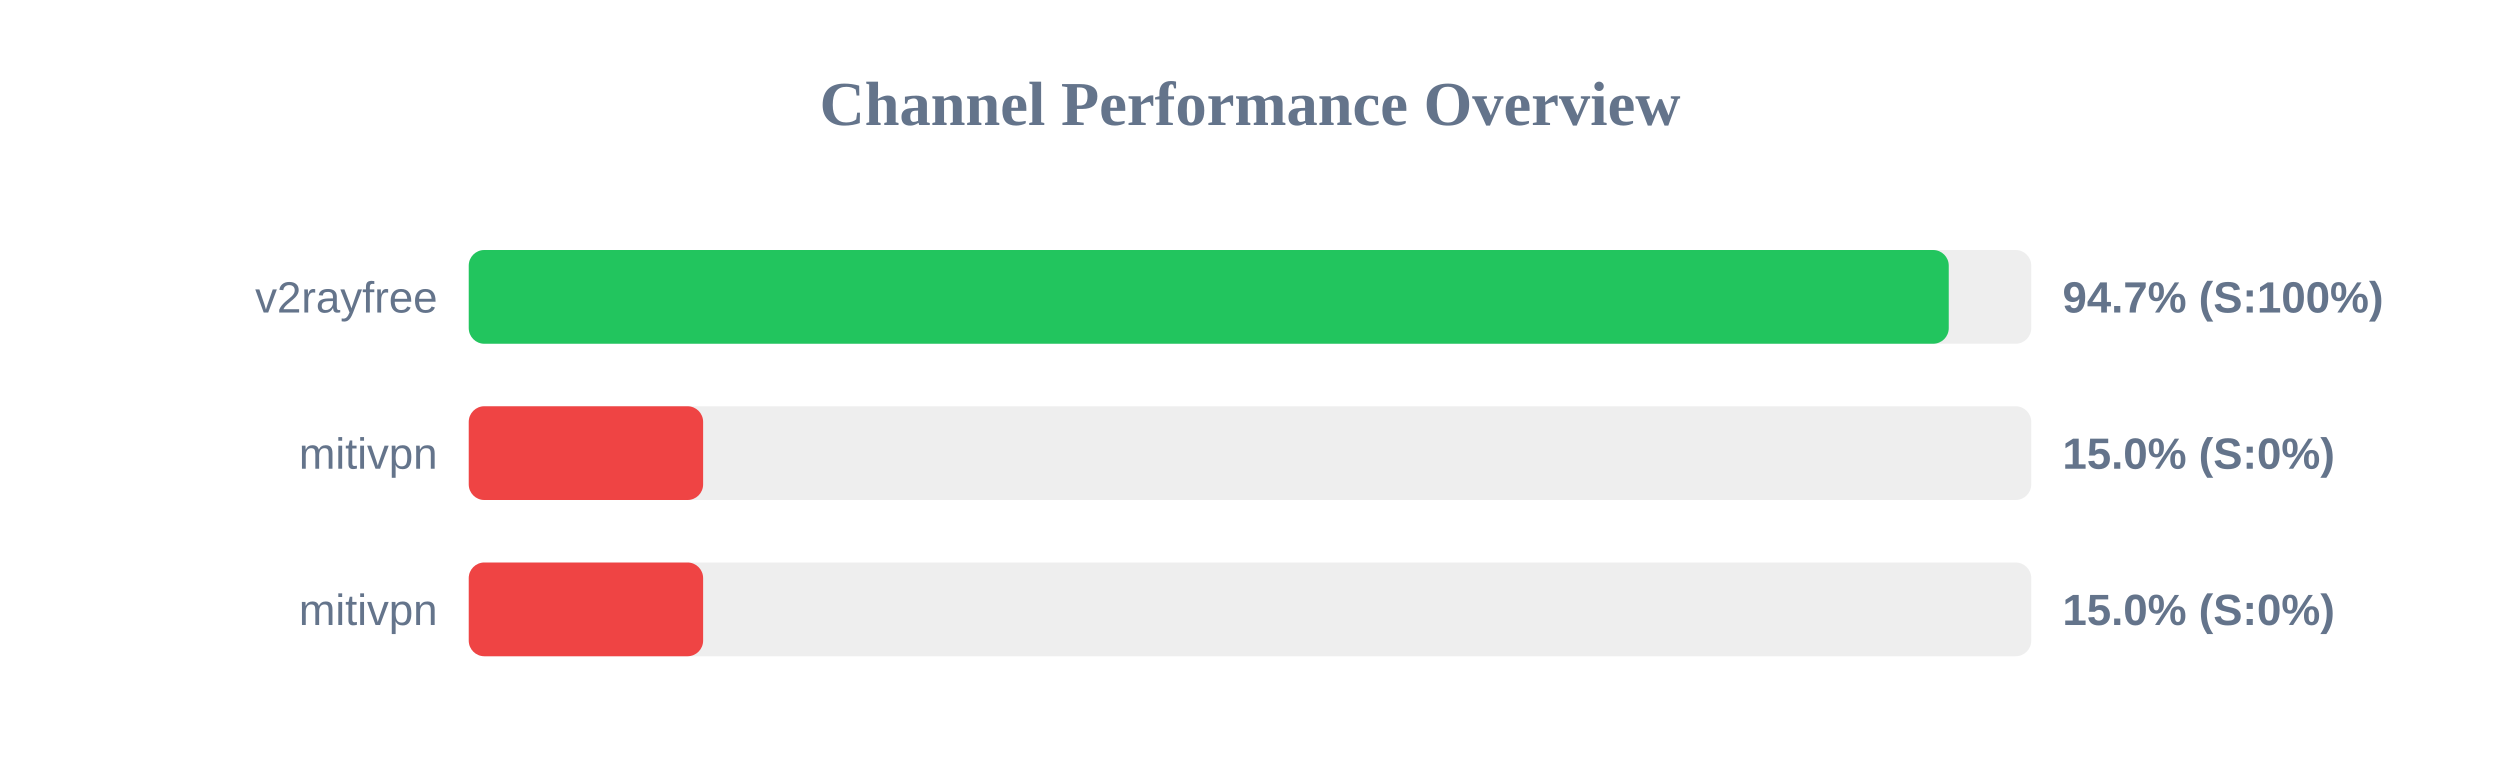
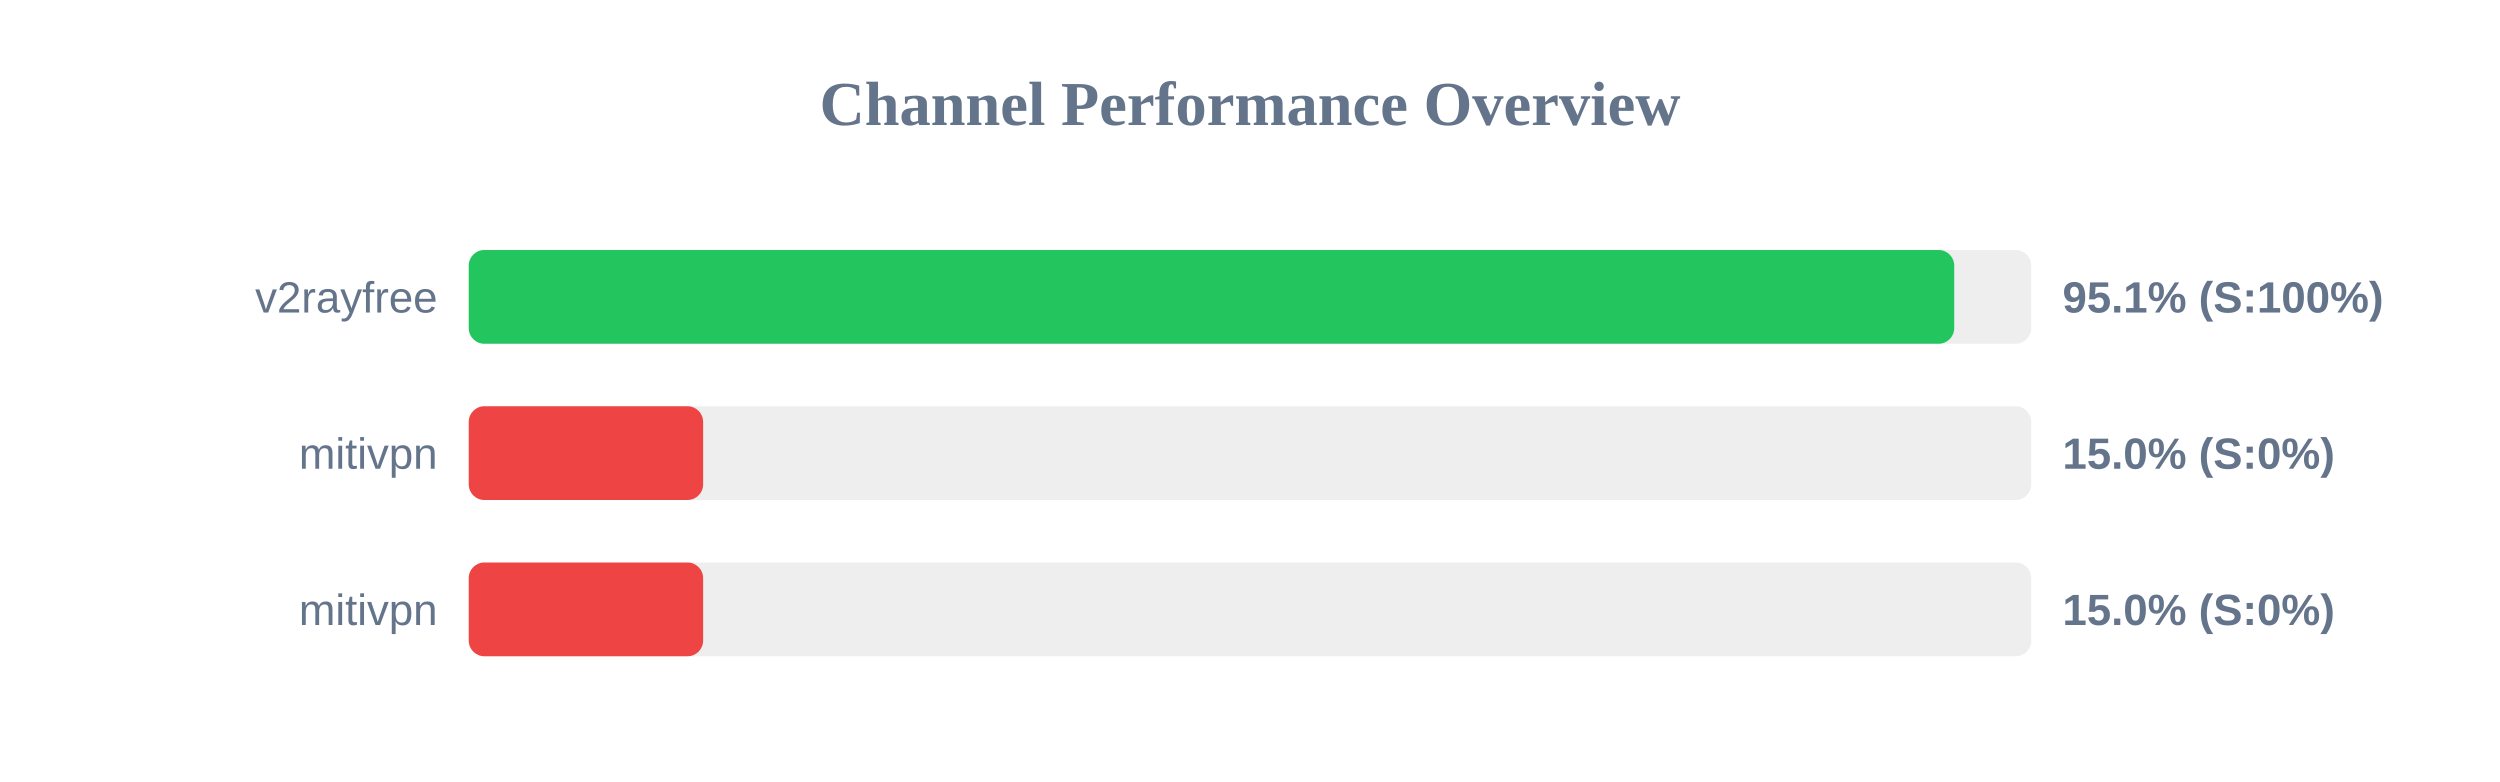
<svg xmlns="http://www.w3.org/2000/svg" width="800" height="250" version="1.1">
  <style>
        .row { font: 14px Arial; fill: #64748b; }
        .score { font: bold 14px Arial; fill: #64748b; }
    </style>
  <text x="400" y="40" text-anchor="middle" font-size="20px" font-weight="bold" fill="#64748b">Channel Performance Overview</text>
  <rect x="150" y="80" width="500" height="30" fill="#eee" rx="5" />
-   <rect x="150" y="80" width="473.6" height="30" fill="#22c55e" rx="5" />
+   <rect x="150" y="80" width="475.35" height="30" fill="#22c55e" rx="5" />
  <text x="140" y="100" text-anchor="end" class="row">v2rayfree</text>
-   <text x="660" y="100" text-anchor="start" class="score">94.7% (S:100%)</text>
+   <text x="660" y="100" text-anchor="start" class="score">95.1% (S:100%)</text>
  <rect x="150" y="130" width="500" height="30" fill="#eee" rx="5" />
  <rect x="150" y="130" width="75.0" height="30" fill="#ef4444" rx="5" />
  <text x="140" y="150" text-anchor="end" class="row">mitivpn</text>
  <text x="660" y="150" text-anchor="start" class="score">15.0% (S:0%)</text>
  <rect x="150" y="180" width="500" height="30" fill="#eee" rx="5" />
  <rect x="150" y="180" width="75.0" height="30" fill="#ef4444" rx="5" />
  <text x="140" y="200" text-anchor="end" class="row">mitivpn</text>
  <text x="660" y="200" text-anchor="start" class="score">15.0% (S:0%)</text>
</svg>
